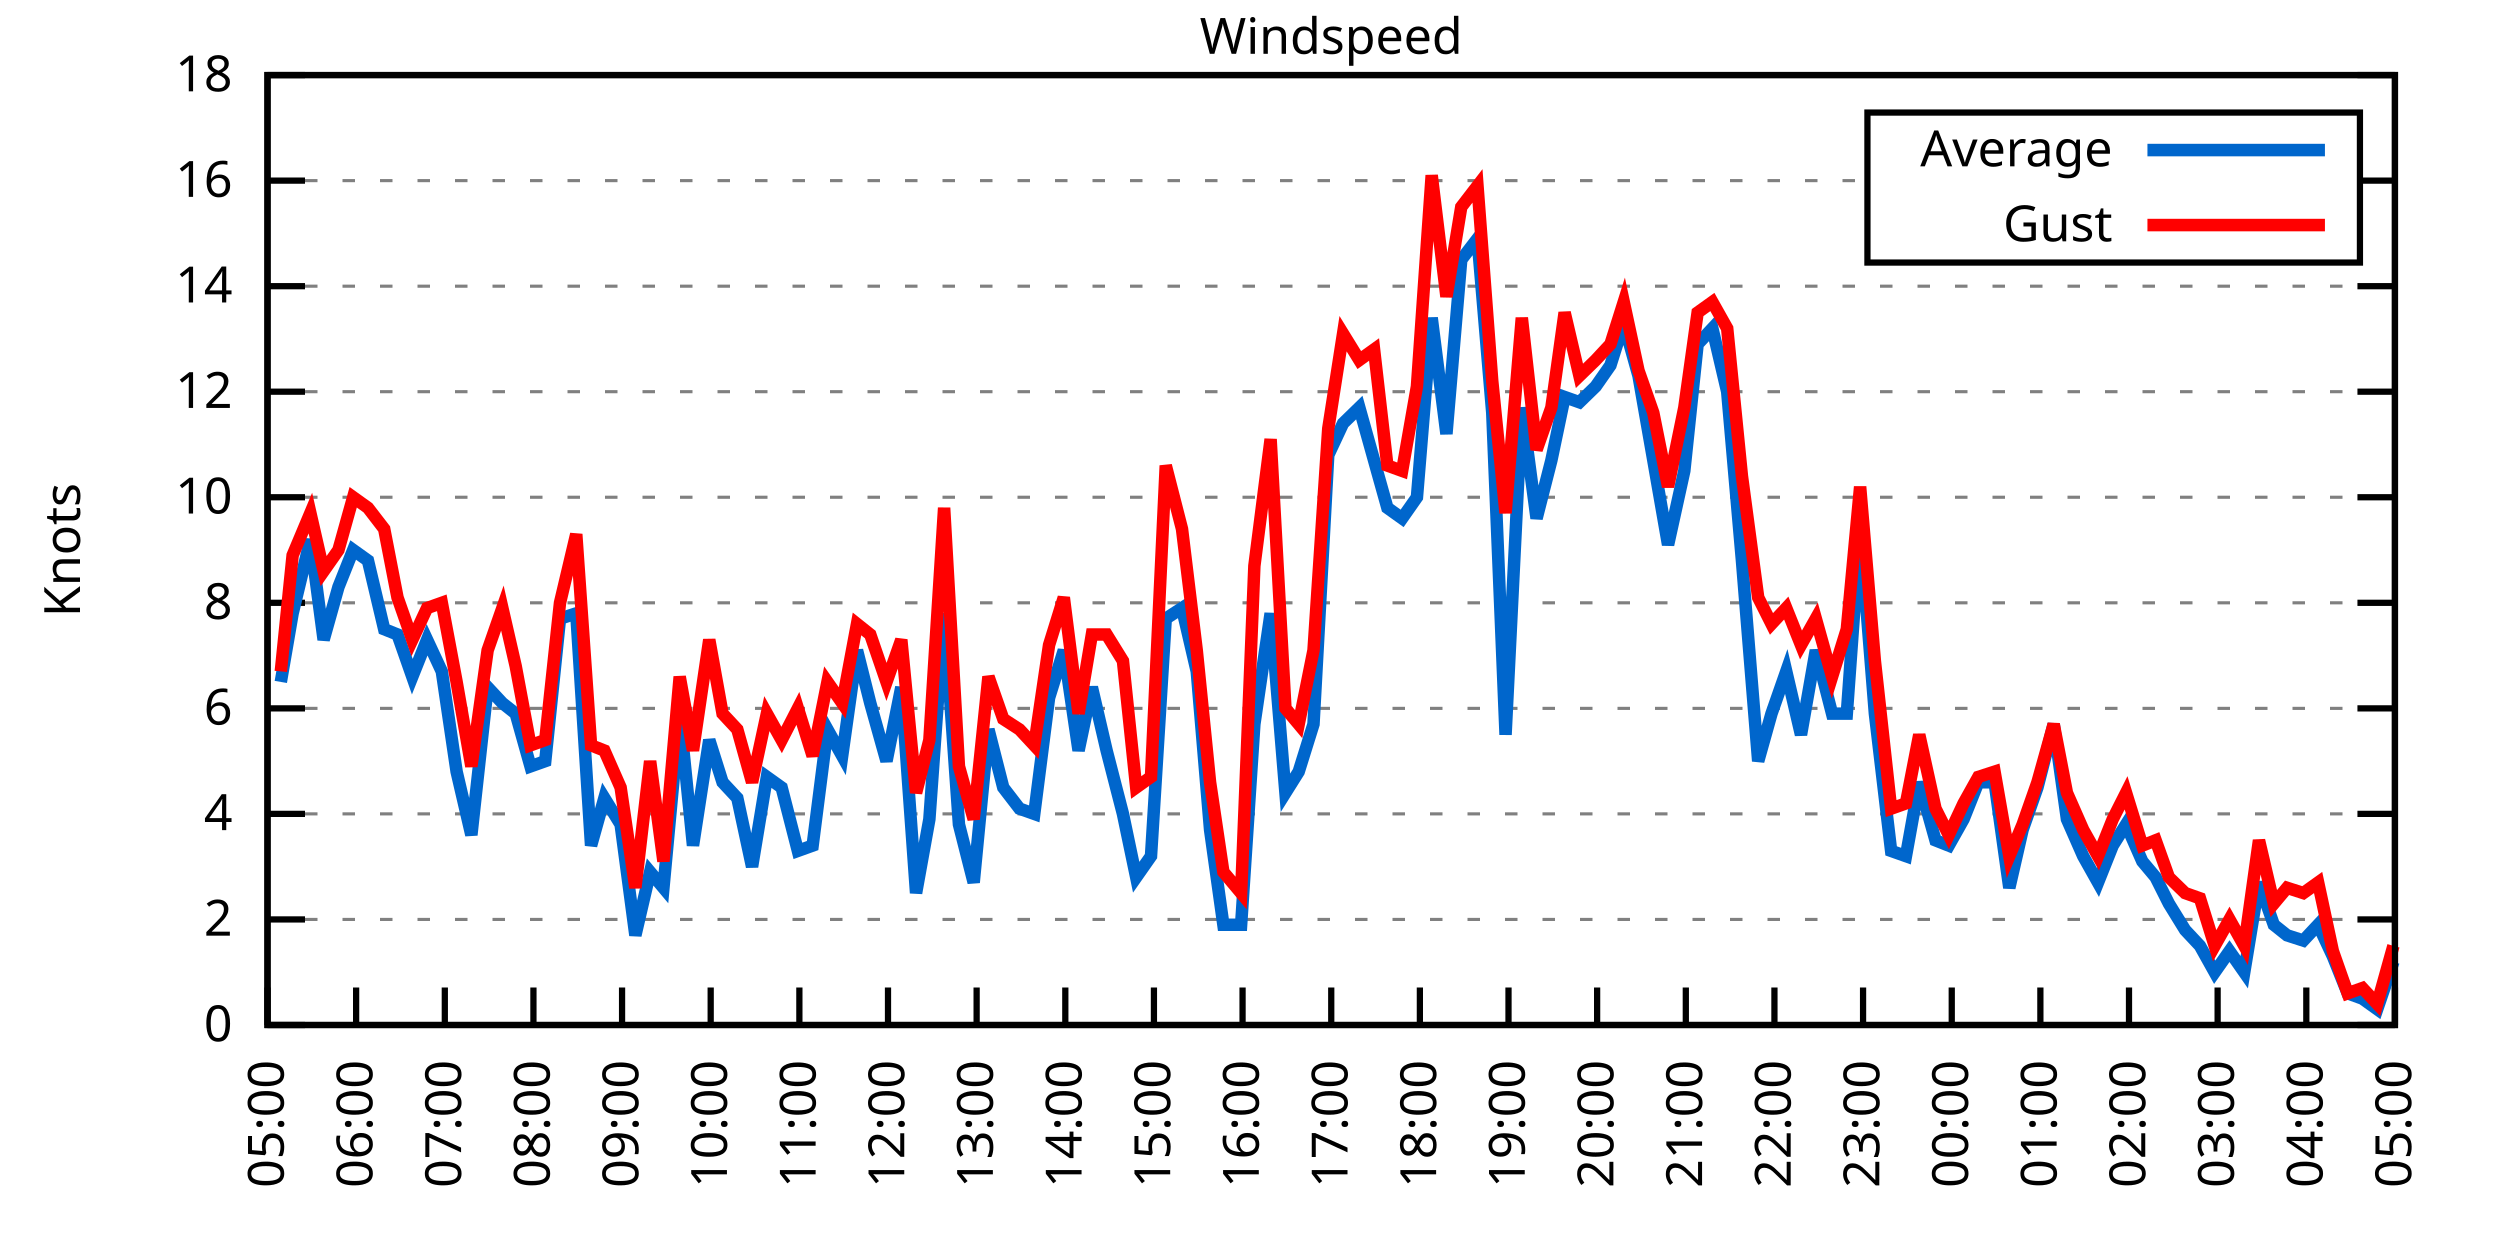
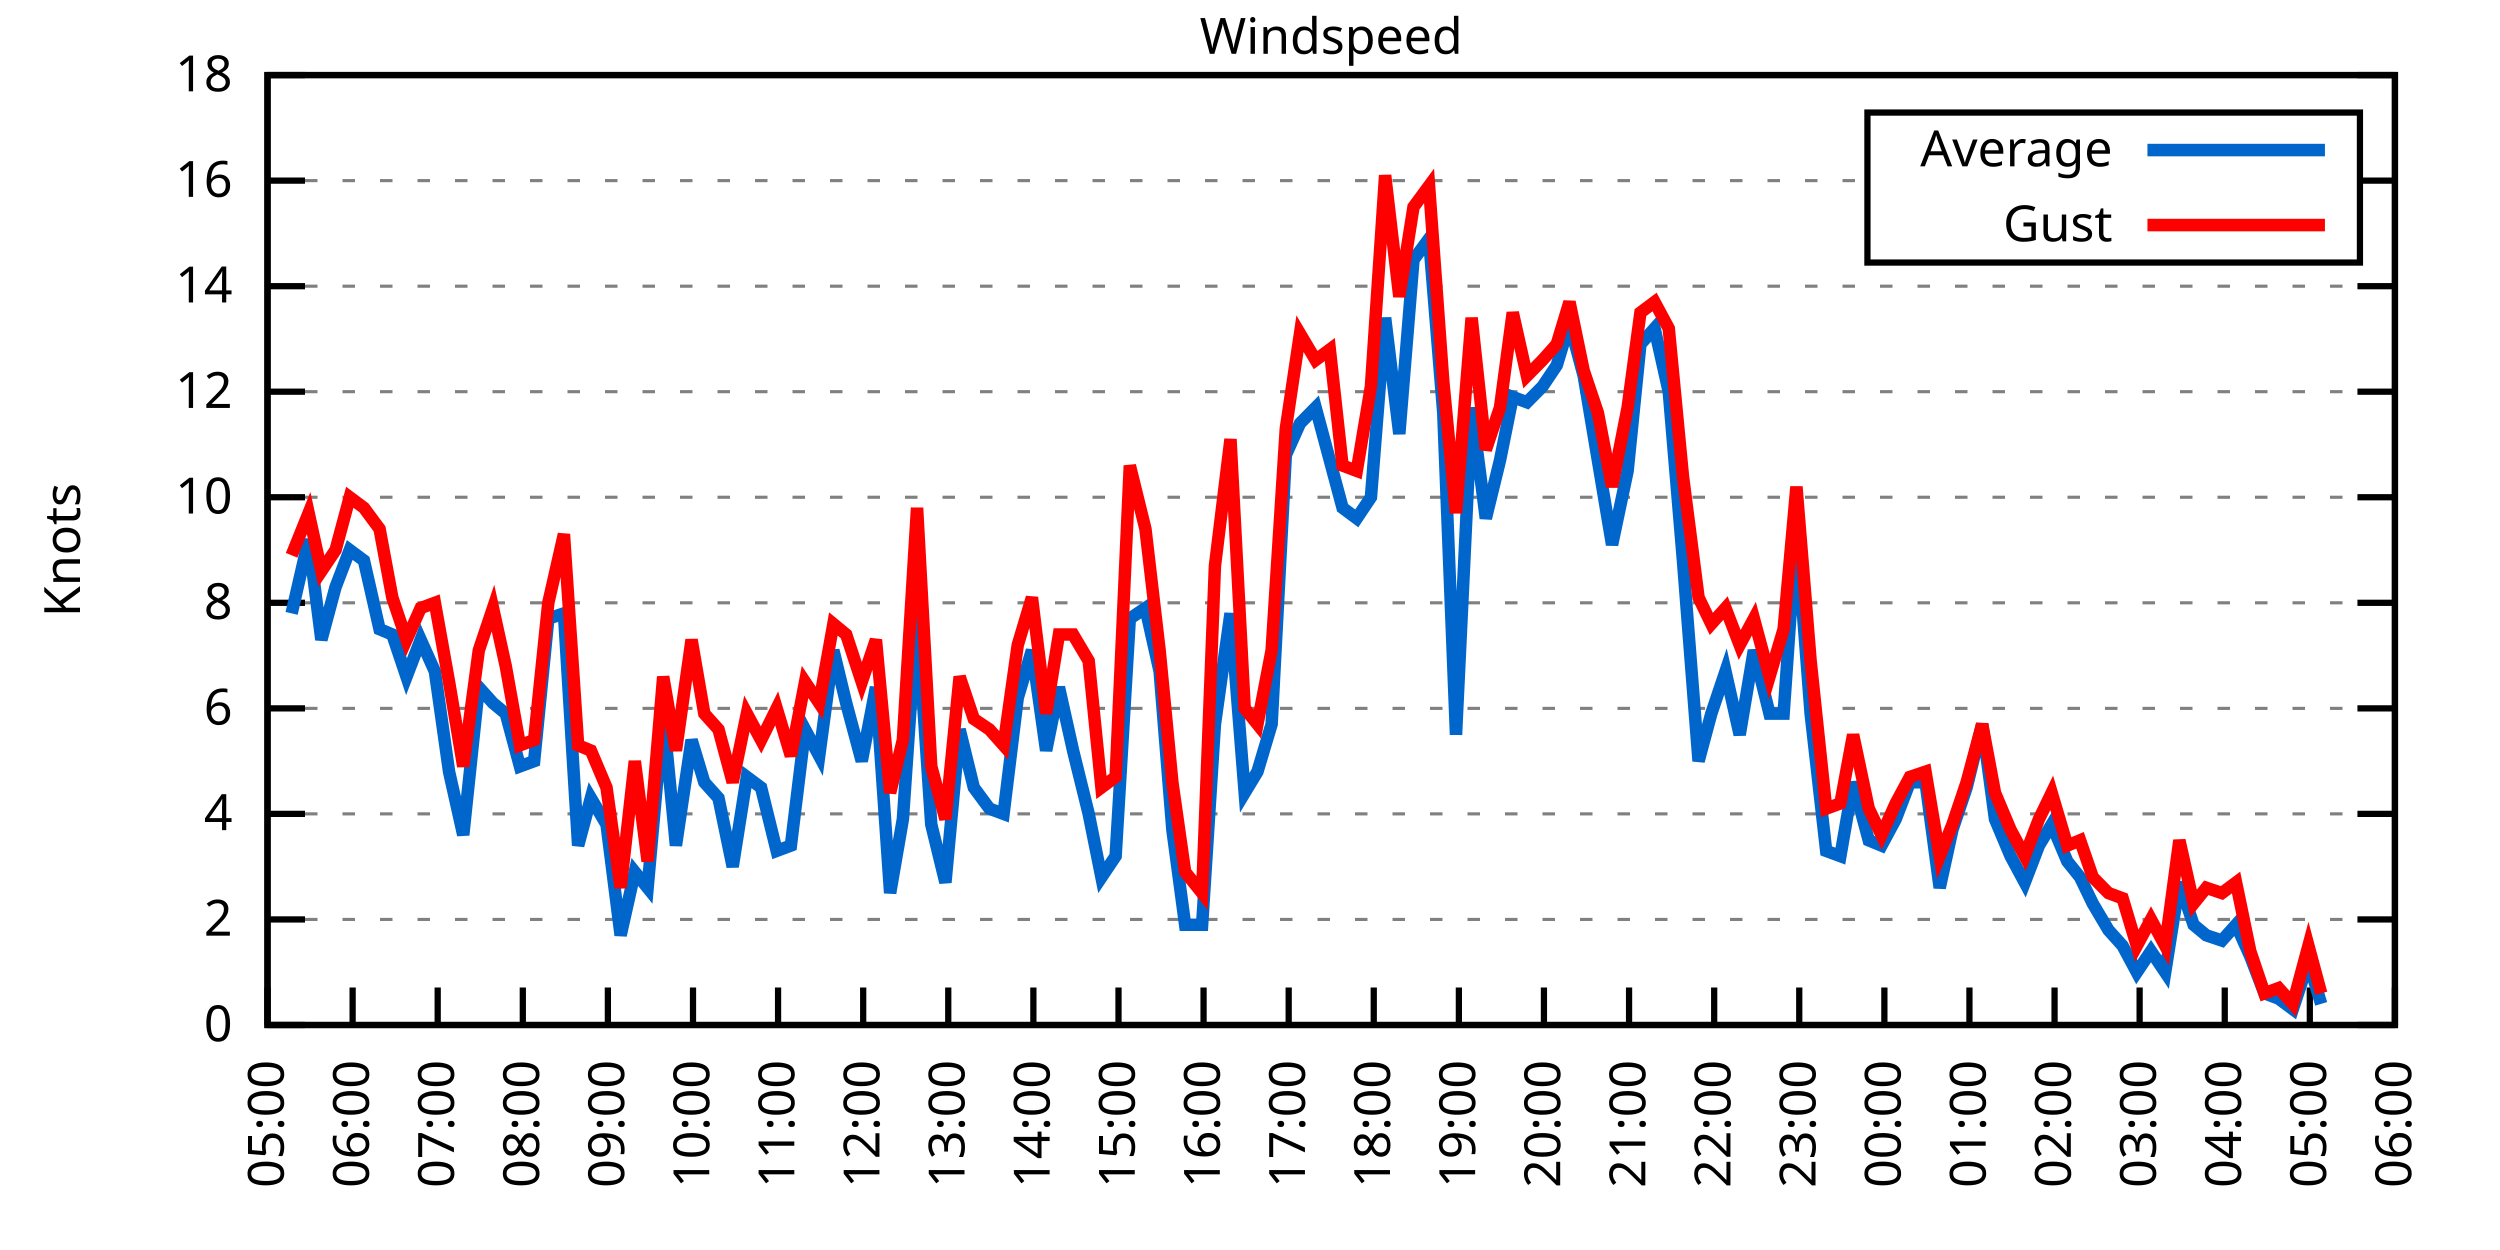
<svg xmlns="http://www.w3.org/2000/svg" xmlns:xlink="http://www.w3.org/1999/xlink" width="400" height="200" viewBox="0 0 400 200">
  <g id="gnuplot_canvas">
    <rect x="0" y="0" width="400" height="200" fill="none" />
    <defs>
      <circle id="gpDot" r="0.5" stroke-width="0.5" stroke="currentColor" />
      <path id="gpPt0" stroke-width="0.333" stroke="currentColor" d="M-1,0 h2 M0,-1 v2" />
      <path id="gpPt1" stroke-width="0.333" stroke="currentColor" d="M-1,-1 L1,1 M1,-1 L-1,1" />
      <path id="gpPt2" stroke-width="0.333" stroke="currentColor" d="M-1,0 L1,0 M0,-1 L0,1 M-1,-1 L1,1 M-1,1 L1,-1" />
      <rect id="gpPt3" stroke-width="0.333" stroke="currentColor" x="-1" y="-1" width="2" height="2" />
      <rect id="gpPt4" stroke-width="0.333" stroke="currentColor" fill="currentColor" x="-1" y="-1" width="2" height="2" />
      <circle id="gpPt5" stroke-width="0.333" stroke="currentColor" cx="0" cy="0" r="1" />
      <use xlink:href="#gpPt5" id="gpPt6" fill="currentColor" stroke="none" />
      <path id="gpPt7" stroke-width="0.333" stroke="currentColor" d="M0,-1.33 L-1.33,0.67 L1.33,0.67 z" />
      <use xlink:href="#gpPt7" id="gpPt8" fill="currentColor" stroke="none" />
      <use xlink:href="#gpPt7" id="gpPt9" stroke="currentColor" transform="rotate(180)" />
      <use xlink:href="#gpPt9" id="gpPt10" fill="currentColor" stroke="none" />
      <use xlink:href="#gpPt3" id="gpPt11" stroke="currentColor" transform="rotate(45)" />
      <use xlink:href="#gpPt11" id="gpPt12" fill="currentColor" stroke="none" />
      <path id="gpPt13" stroke-width="0.333" stroke="currentColor" d="M0,1.330 L1.265,0.411 L0.782,-1.067 L-0.782,-1.076 L-1.265,0.411 z" />
      <use xlink:href="#gpPt13" id="gpPt14" fill="currentColor" stroke="none" />
      <filter id="textbox" filterUnits="objectBoundingBox" x="0" y="0" height="1" width="1">
        <feFlood flood-color="white" flood-opacity="1" result="bgnd" />
        <feComposite in="SourceGraphic" in2="bgnd" operator="atop" />
      </filter>
      <filter id="greybox" filterUnits="objectBoundingBox" x="0" y="0" height="1" width="1">
        <feFlood flood-color="lightgrey" flood-opacity="1" result="grey" />
        <feComposite in="SourceGraphic" in2="grey" operator="atop" />
      </filter>
    </defs>
    <g fill="none" color="white" stroke="currentColor" stroke-width="1.00" stroke-linecap="butt" stroke-linejoin="miter">
</g>
    <g fill="none" color="black" stroke="currentColor" stroke-width="1.00" stroke-linecap="butt" stroke-linejoin="miter">
      <g stroke="none" shape-rendering="crispEdges">
        <polygon fill="rgb(255, 255, 255)" points="42.80,164.00 383.18,164.00 383.18,12.02 42.80,12.02 " />
      </g>
    </g>
    <g fill="none" color="black" stroke="currentColor" stroke-width="1.00" stroke-linecap="butt" stroke-linejoin="miter">
</g>
    <g fill="none" color="black" stroke="black" stroke-width="0.50" stroke-linecap="butt" stroke-linejoin="miter">
</g>
    <g fill="none" color="gray" stroke="currentColor" stroke-width="0.50" stroke-linecap="butt" stroke-linejoin="miter">
      <path stroke="gray" stroke-dasharray="2,4" class="gridline" d="M42.80,164.00 L383.19,164.00  " />
    </g>
    <g fill="none" color="gray" stroke="gray" stroke-width="1.00" stroke-linecap="butt" stroke-linejoin="miter">
</g>
    <g fill="none" color="black" stroke="currentColor" stroke-width="1.00" stroke-linecap="butt" stroke-linejoin="miter">
      <path stroke="black" d="M42.80,164.00 L48.80,164.00 M383.19,164.00 L377.19,164.00  " />
      <g transform="translate(37.20,166.60)" stroke="none" fill="black" font-family="Sans" font-size="8.00" text-anchor="end">
        <text>
          <tspan font-family="Sans"> 0</tspan>
        </text>
      </g>
    </g>
    <g fill="none" color="black" stroke="currentColor" stroke-width="1.00" stroke-linecap="butt" stroke-linejoin="miter">
</g>
    <g fill="none" color="black" stroke="black" stroke-width="0.50" stroke-linecap="butt" stroke-linejoin="miter">
</g>
    <g fill="none" color="gray" stroke="currentColor" stroke-width="0.50" stroke-linecap="butt" stroke-linejoin="miter">
      <path stroke="gray" stroke-dasharray="2,4" class="gridline" d="M42.80,147.11 L383.19,147.11  " />
    </g>
    <g fill="none" color="gray" stroke="gray" stroke-width="1.00" stroke-linecap="butt" stroke-linejoin="miter">
</g>
    <g fill="none" color="black" stroke="currentColor" stroke-width="1.00" stroke-linecap="butt" stroke-linejoin="miter">
      <path stroke="black" d="M42.80,147.11 L48.80,147.11 M383.19,147.11 L377.19,147.11  " />
      <g transform="translate(37.20,149.71)" stroke="none" fill="black" font-family="Sans" font-size="8.00" text-anchor="end">
        <text>
          <tspan font-family="Sans"> 2</tspan>
        </text>
      </g>
    </g>
    <g fill="none" color="black" stroke="currentColor" stroke-width="1.00" stroke-linecap="butt" stroke-linejoin="miter">
</g>
    <g fill="none" color="black" stroke="black" stroke-width="0.50" stroke-linecap="butt" stroke-linejoin="miter">
</g>
    <g fill="none" color="gray" stroke="currentColor" stroke-width="0.50" stroke-linecap="butt" stroke-linejoin="miter">
      <path stroke="gray" stroke-dasharray="2,4" class="gridline" d="M42.80,130.22 L383.19,130.22  " />
    </g>
    <g fill="none" color="gray" stroke="gray" stroke-width="1.00" stroke-linecap="butt" stroke-linejoin="miter">
</g>
    <g fill="none" color="black" stroke="currentColor" stroke-width="1.00" stroke-linecap="butt" stroke-linejoin="miter">
      <path stroke="black" d="M42.80,130.22 L48.80,130.22 M383.19,130.22 L377.19,130.22  " />
      <g transform="translate(37.20,132.82)" stroke="none" fill="black" font-family="Sans" font-size="8.00" text-anchor="end">
        <text>
          <tspan font-family="Sans"> 4</tspan>
        </text>
      </g>
    </g>
    <g fill="none" color="black" stroke="currentColor" stroke-width="1.00" stroke-linecap="butt" stroke-linejoin="miter">
</g>
    <g fill="none" color="black" stroke="black" stroke-width="0.50" stroke-linecap="butt" stroke-linejoin="miter">
</g>
    <g fill="none" color="gray" stroke="currentColor" stroke-width="0.50" stroke-linecap="butt" stroke-linejoin="miter">
      <path stroke="gray" stroke-dasharray="2,4" class="gridline" d="M42.80,113.34 L383.19,113.34  " />
    </g>
    <g fill="none" color="gray" stroke="gray" stroke-width="1.00" stroke-linecap="butt" stroke-linejoin="miter">
</g>
    <g fill="none" color="black" stroke="currentColor" stroke-width="1.00" stroke-linecap="butt" stroke-linejoin="miter">
      <path stroke="black" d="M42.80,113.34 L48.80,113.34 M383.19,113.34 L377.19,113.34  " />
      <g transform="translate(37.20,115.94)" stroke="none" fill="black" font-family="Sans" font-size="8.00" text-anchor="end">
        <text>
          <tspan font-family="Sans"> 6</tspan>
        </text>
      </g>
    </g>
    <g fill="none" color="black" stroke="currentColor" stroke-width="1.00" stroke-linecap="butt" stroke-linejoin="miter">
</g>
    <g fill="none" color="black" stroke="black" stroke-width="0.50" stroke-linecap="butt" stroke-linejoin="miter">
</g>
    <g fill="none" color="gray" stroke="currentColor" stroke-width="0.50" stroke-linecap="butt" stroke-linejoin="miter">
      <path stroke="gray" stroke-dasharray="2,4" class="gridline" d="M42.80,96.45 L383.19,96.45  " />
    </g>
    <g fill="none" color="gray" stroke="gray" stroke-width="1.00" stroke-linecap="butt" stroke-linejoin="miter">
</g>
    <g fill="none" color="black" stroke="currentColor" stroke-width="1.00" stroke-linecap="butt" stroke-linejoin="miter">
      <path stroke="black" d="M42.80,96.45 L48.80,96.45 M383.19,96.45 L377.19,96.45  " />
      <g transform="translate(37.20,99.05)" stroke="none" fill="black" font-family="Sans" font-size="8.00" text-anchor="end">
        <text>
          <tspan font-family="Sans"> 8</tspan>
        </text>
      </g>
    </g>
    <g fill="none" color="black" stroke="currentColor" stroke-width="1.00" stroke-linecap="butt" stroke-linejoin="miter">
</g>
    <g fill="none" color="black" stroke="black" stroke-width="0.50" stroke-linecap="butt" stroke-linejoin="miter">
</g>
    <g fill="none" color="gray" stroke="currentColor" stroke-width="0.50" stroke-linecap="butt" stroke-linejoin="miter">
      <path stroke="gray" stroke-dasharray="2,4" class="gridline" d="M42.80,79.56 L383.19,79.56  " />
    </g>
    <g fill="none" color="gray" stroke="gray" stroke-width="1.00" stroke-linecap="butt" stroke-linejoin="miter">
</g>
    <g fill="none" color="black" stroke="currentColor" stroke-width="1.00" stroke-linecap="butt" stroke-linejoin="miter">
      <path stroke="black" d="M42.80,79.56 L48.80,79.56 M383.19,79.56 L377.19,79.56  " />
      <g transform="translate(37.20,82.16)" stroke="none" fill="black" font-family="Sans" font-size="8.00" text-anchor="end">
        <text>
          <tspan font-family="Sans"> 10</tspan>
        </text>
      </g>
    </g>
    <g fill="none" color="black" stroke="currentColor" stroke-width="1.00" stroke-linecap="butt" stroke-linejoin="miter">
</g>
    <g fill="none" color="black" stroke="black" stroke-width="0.50" stroke-linecap="butt" stroke-linejoin="miter">
</g>
    <g fill="none" color="gray" stroke="currentColor" stroke-width="0.50" stroke-linecap="butt" stroke-linejoin="miter">
      <path stroke="gray" stroke-dasharray="2,4" class="gridline" d="M42.80,62.67 L383.19,62.67  " />
    </g>
    <g fill="none" color="gray" stroke="gray" stroke-width="1.00" stroke-linecap="butt" stroke-linejoin="miter">
</g>
    <g fill="none" color="black" stroke="currentColor" stroke-width="1.00" stroke-linecap="butt" stroke-linejoin="miter">
      <path stroke="black" d="M42.80,62.67 L48.80,62.67 M383.19,62.67 L377.19,62.67  " />
      <g transform="translate(37.20,65.27)" stroke="none" fill="black" font-family="Sans" font-size="8.00" text-anchor="end">
        <text>
          <tspan font-family="Sans"> 12</tspan>
        </text>
      </g>
    </g>
    <g fill="none" color="black" stroke="currentColor" stroke-width="1.00" stroke-linecap="butt" stroke-linejoin="miter">
</g>
    <g fill="none" color="black" stroke="black" stroke-width="0.50" stroke-linecap="butt" stroke-linejoin="miter">
</g>
    <g fill="none" color="gray" stroke="currentColor" stroke-width="0.50" stroke-linecap="butt" stroke-linejoin="miter">
      <path stroke="gray" stroke-dasharray="2,4" class="gridline" d="M42.80,45.79 L383.19,45.79  " />
    </g>
    <g fill="none" color="gray" stroke="gray" stroke-width="1.00" stroke-linecap="butt" stroke-linejoin="miter">
</g>
    <g fill="none" color="black" stroke="currentColor" stroke-width="1.00" stroke-linecap="butt" stroke-linejoin="miter">
      <path stroke="black" d="M42.80,45.79 L48.80,45.79 M383.19,45.79 L377.19,45.79  " />
      <g transform="translate(37.20,48.39)" stroke="none" fill="black" font-family="Sans" font-size="8.00" text-anchor="end">
        <text>
          <tspan font-family="Sans"> 14</tspan>
        </text>
      </g>
    </g>
    <g fill="none" color="black" stroke="currentColor" stroke-width="1.00" stroke-linecap="butt" stroke-linejoin="miter">
</g>
    <g fill="none" color="black" stroke="black" stroke-width="0.50" stroke-linecap="butt" stroke-linejoin="miter">
</g>
    <g fill="none" color="gray" stroke="currentColor" stroke-width="0.50" stroke-linecap="butt" stroke-linejoin="miter">
      <path stroke="gray" stroke-dasharray="2,4" class="gridline" d="M42.80,28.90 L298.79,28.90 M377.59,28.90 L383.19,28.90  " />
    </g>
    <g fill="none" color="gray" stroke="gray" stroke-width="1.00" stroke-linecap="butt" stroke-linejoin="miter">
</g>
    <g fill="none" color="black" stroke="currentColor" stroke-width="1.00" stroke-linecap="butt" stroke-linejoin="miter">
      <path stroke="black" d="M42.80,28.90 L48.80,28.90 M383.19,28.90 L377.19,28.90  " />
      <g transform="translate(37.20,31.50)" stroke="none" fill="black" font-family="Sans" font-size="8.00" text-anchor="end">
        <text>
          <tspan font-family="Sans"> 16</tspan>
        </text>
      </g>
    </g>
    <g fill="none" color="black" stroke="currentColor" stroke-width="1.00" stroke-linecap="butt" stroke-linejoin="miter">
</g>
    <g fill="none" color="black" stroke="black" stroke-width="0.50" stroke-linecap="butt" stroke-linejoin="miter">
</g>
    <g fill="none" color="gray" stroke="currentColor" stroke-width="0.50" stroke-linecap="butt" stroke-linejoin="miter">
      <path stroke="gray" stroke-dasharray="2,4" class="gridline" d="M42.80,12.01 L383.19,12.01  " />
    </g>
    <g fill="none" color="gray" stroke="gray" stroke-width="1.00" stroke-linecap="butt" stroke-linejoin="miter">
</g>
    <g fill="none" color="black" stroke="currentColor" stroke-width="1.00" stroke-linecap="butt" stroke-linejoin="miter">
      <path stroke="black" d="M42.80,12.01 L48.80,12.01 M383.19,12.01 L377.19,12.01  " />
      <g transform="translate(37.20,14.61)" stroke="none" fill="black" font-family="Sans" font-size="8.00" text-anchor="end">
        <text>
          <tspan font-family="Sans"> 18</tspan>
        </text>
      </g>
    </g>
    <g fill="none" color="black" stroke="currentColor" stroke-width="1.00" stroke-linecap="butt" stroke-linejoin="miter">
      <path stroke="black" d="M42.80,164.00 L42.80,158.00  " />
      <g transform="translate(45.40,169.60) rotate(270.00)" stroke="none" fill="black" font-family="Sans" font-size="8.00" text-anchor="end">
        <text>
          <tspan font-family="Sans">05:00</tspan>
        </text>
      </g>
    </g>
    <g fill="none" color="black" stroke="currentColor" stroke-width="1.00" stroke-linecap="butt" stroke-linejoin="miter">
-       <path stroke="black" d="M56.98,164.00 L56.98,158.00  " />
-       <g transform="translate(59.58,169.60) rotate(270.00)" stroke="none" fill="black" font-family="Sans" font-size="8.00" text-anchor="end">
+       <path stroke="black" d="M56.42,164.00 L56.42,158.00  " />
+       <g transform="translate(59.02,169.60) rotate(270.00)" stroke="none" fill="black" font-family="Sans" font-size="8.00" text-anchor="end">
        <text>
          <tspan font-family="Sans">06:00</tspan>
        </text>
      </g>
    </g>
    <g fill="none" color="black" stroke="currentColor" stroke-width="1.00" stroke-linecap="butt" stroke-linejoin="miter">
-       <path stroke="black" d="M71.17,164.00 L71.17,158.00  " />
-       <g transform="translate(73.77,169.60) rotate(270.00)" stroke="none" fill="black" font-family="Sans" font-size="8.00" text-anchor="end">
+       <path stroke="black" d="M70.03,164.00 L70.03,158.00  " />
+       <g transform="translate(72.63,169.60) rotate(270.00)" stroke="none" fill="black" font-family="Sans" font-size="8.00" text-anchor="end">
        <text>
          <tspan font-family="Sans">07:00</tspan>
        </text>
      </g>
    </g>
    <g fill="none" color="black" stroke="currentColor" stroke-width="1.00" stroke-linecap="butt" stroke-linejoin="miter">
-       <path stroke="black" d="M85.35,164.00 L85.35,158.00  " />
-       <g transform="translate(87.95,169.60) rotate(270.00)" stroke="none" fill="black" font-family="Sans" font-size="8.00" text-anchor="end">
+       <path stroke="black" d="M83.65,164.00 L83.65,158.00  " />
+       <g transform="translate(86.25,169.60) rotate(270.00)" stroke="none" fill="black" font-family="Sans" font-size="8.00" text-anchor="end">
        <text>
          <tspan font-family="Sans">08:00</tspan>
        </text>
      </g>
    </g>
    <g fill="none" color="black" stroke="currentColor" stroke-width="1.00" stroke-linecap="butt" stroke-linejoin="miter">
-       <path stroke="black" d="M99.53,164.00 L99.53,158.00  " />
-       <g transform="translate(102.13,169.60) rotate(270.00)" stroke="none" fill="black" font-family="Sans" font-size="8.00" text-anchor="end">
+       <path stroke="black" d="M97.26,164.00 L97.26,158.00  " />
+       <g transform="translate(99.86,169.60) rotate(270.00)" stroke="none" fill="black" font-family="Sans" font-size="8.00" text-anchor="end">
        <text>
          <tspan font-family="Sans">09:00</tspan>
        </text>
      </g>
    </g>
    <g fill="none" color="black" stroke="currentColor" stroke-width="1.00" stroke-linecap="butt" stroke-linejoin="miter">
-       <path stroke="black" d="M113.71,164.00 L113.71,158.00  " />
-       <g transform="translate(116.31,169.60) rotate(270.00)" stroke="none" fill="black" font-family="Sans" font-size="8.00" text-anchor="end">
+       <path stroke="black" d="M110.88,164.00 L110.88,158.00  " />
+       <g transform="translate(113.48,169.60) rotate(270.00)" stroke="none" fill="black" font-family="Sans" font-size="8.00" text-anchor="end">
        <text>
          <tspan font-family="Sans">10:00</tspan>
        </text>
      </g>
    </g>
    <g fill="none" color="black" stroke="currentColor" stroke-width="1.00" stroke-linecap="butt" stroke-linejoin="miter">
-       <path stroke="black" d="M127.90,164.00 L127.90,158.00  " />
-       <g transform="translate(130.50,169.60) rotate(270.00)" stroke="none" fill="black" font-family="Sans" font-size="8.00" text-anchor="end">
+       <path stroke="black" d="M124.49,164.00 L124.49,158.00  " />
+       <g transform="translate(127.09,169.60) rotate(270.00)" stroke="none" fill="black" font-family="Sans" font-size="8.00" text-anchor="end">
        <text>
          <tspan font-family="Sans">11:00</tspan>
        </text>
      </g>
    </g>
    <g fill="none" color="black" stroke="currentColor" stroke-width="1.00" stroke-linecap="butt" stroke-linejoin="miter">
-       <path stroke="black" d="M142.08,164.00 L142.08,158.00  " />
-       <g transform="translate(144.68,169.60) rotate(270.00)" stroke="none" fill="black" font-family="Sans" font-size="8.00" text-anchor="end">
+       <path stroke="black" d="M138.11,164.00 L138.11,158.00  " />
+       <g transform="translate(140.71,169.60) rotate(270.00)" stroke="none" fill="black" font-family="Sans" font-size="8.00" text-anchor="end">
        <text>
          <tspan font-family="Sans">12:00</tspan>
        </text>
      </g>
    </g>
    <g fill="none" color="black" stroke="currentColor" stroke-width="1.00" stroke-linecap="butt" stroke-linejoin="miter">
-       <path stroke="black" d="M156.26,164.00 L156.26,158.00  " />
-       <g transform="translate(158.86,169.60) rotate(270.00)" stroke="none" fill="black" font-family="Sans" font-size="8.00" text-anchor="end">
+       <path stroke="black" d="M151.72,164.00 L151.72,158.00  " />
+       <g transform="translate(154.32,169.60) rotate(270.00)" stroke="none" fill="black" font-family="Sans" font-size="8.00" text-anchor="end">
        <text>
          <tspan font-family="Sans">13:00</tspan>
        </text>
      </g>
    </g>
    <g fill="none" color="black" stroke="currentColor" stroke-width="1.00" stroke-linecap="butt" stroke-linejoin="miter">
-       <path stroke="black" d="M170.45,164.00 L170.45,158.00  " />
-       <g transform="translate(173.05,169.60) rotate(270.00)" stroke="none" fill="black" font-family="Sans" font-size="8.00" text-anchor="end">
+       <path stroke="black" d="M165.34,164.00 L165.34,158.00  " />
+       <g transform="translate(167.94,169.60) rotate(270.00)" stroke="none" fill="black" font-family="Sans" font-size="8.00" text-anchor="end">
        <text>
          <tspan font-family="Sans">14:00</tspan>
        </text>
      </g>
    </g>
    <g fill="none" color="black" stroke="currentColor" stroke-width="1.00" stroke-linecap="butt" stroke-linejoin="miter">
-       <path stroke="black" d="M184.63,164.00 L184.63,158.00  " />
-       <g transform="translate(187.23,169.60) rotate(270.00)" stroke="none" fill="black" font-family="Sans" font-size="8.00" text-anchor="end">
+       <path stroke="black" d="M178.96,164.00 L178.96,158.00  " />
+       <g transform="translate(181.56,169.60) rotate(270.00)" stroke="none" fill="black" font-family="Sans" font-size="8.00" text-anchor="end">
        <text>
          <tspan font-family="Sans">15:00</tspan>
        </text>
      </g>
    </g>
    <g fill="none" color="black" stroke="currentColor" stroke-width="1.00" stroke-linecap="butt" stroke-linejoin="miter">
-       <path stroke="black" d="M198.81,164.00 L198.81,158.00  " />
-       <g transform="translate(201.41,169.60) rotate(270.00)" stroke="none" fill="black" font-family="Sans" font-size="8.00" text-anchor="end">
+       <path stroke="black" d="M192.57,164.00 L192.57,158.00  " />
+       <g transform="translate(195.17,169.60) rotate(270.00)" stroke="none" fill="black" font-family="Sans" font-size="8.00" text-anchor="end">
        <text>
          <tspan font-family="Sans">16:00</tspan>
        </text>
      </g>
    </g>
    <g fill="none" color="black" stroke="currentColor" stroke-width="1.00" stroke-linecap="butt" stroke-linejoin="miter">
-       <path stroke="black" d="M213.00,164.00 L213.00,158.00  " />
-       <g transform="translate(215.60,169.60) rotate(270.00)" stroke="none" fill="black" font-family="Sans" font-size="8.00" text-anchor="end">
+       <path stroke="black" d="M206.19,164.00 L206.19,158.00  " />
+       <g transform="translate(208.79,169.60) rotate(270.00)" stroke="none" fill="black" font-family="Sans" font-size="8.00" text-anchor="end">
        <text>
          <tspan font-family="Sans">17:00</tspan>
        </text>
      </g>
    </g>
    <g fill="none" color="black" stroke="currentColor" stroke-width="1.00" stroke-linecap="butt" stroke-linejoin="miter">
-       <path stroke="black" d="M227.18,164.00 L227.18,158.00  " />
-       <g transform="translate(229.78,169.60) rotate(270.00)" stroke="none" fill="black" font-family="Sans" font-size="8.00" text-anchor="end">
+       <path stroke="black" d="M219.80,164.00 L219.80,158.00  " />
+       <g transform="translate(222.40,169.60) rotate(270.00)" stroke="none" fill="black" font-family="Sans" font-size="8.00" text-anchor="end">
        <text>
          <tspan font-family="Sans">18:00</tspan>
        </text>
      </g>
    </g>
    <g fill="none" color="black" stroke="currentColor" stroke-width="1.00" stroke-linecap="butt" stroke-linejoin="miter">
-       <path stroke="black" d="M241.36,164.00 L241.36,158.00  " />
-       <g transform="translate(243.96,169.60) rotate(270.00)" stroke="none" fill="black" font-family="Sans" font-size="8.00" text-anchor="end">
+       <path stroke="black" d="M233.42,164.00 L233.42,158.00  " />
+       <g transform="translate(236.02,169.60) rotate(270.00)" stroke="none" fill="black" font-family="Sans" font-size="8.00" text-anchor="end">
        <text>
          <tspan font-family="Sans">19:00</tspan>
        </text>
      </g>
    </g>
    <g fill="none" color="black" stroke="currentColor" stroke-width="1.00" stroke-linecap="butt" stroke-linejoin="miter">
-       <path stroke="black" d="M255.54,164.00 L255.54,158.00  " />
-       <g transform="translate(258.14,169.60) rotate(270.00)" stroke="none" fill="black" font-family="Sans" font-size="8.00" text-anchor="end">
+       <path stroke="black" d="M247.03,164.00 L247.03,158.00  " />
+       <g transform="translate(249.63,169.60) rotate(270.00)" stroke="none" fill="black" font-family="Sans" font-size="8.00" text-anchor="end">
        <text>
          <tspan font-family="Sans">20:00</tspan>
        </text>
      </g>
    </g>
    <g fill="none" color="black" stroke="currentColor" stroke-width="1.00" stroke-linecap="butt" stroke-linejoin="miter">
-       <path stroke="black" d="M269.73,164.00 L269.73,158.00  " />
-       <g transform="translate(272.33,169.60) rotate(270.00)" stroke="none" fill="black" font-family="Sans" font-size="8.00" text-anchor="end">
+       <path stroke="black" d="M260.65,164.00 L260.65,158.00  " />
+       <g transform="translate(263.25,169.60) rotate(270.00)" stroke="none" fill="black" font-family="Sans" font-size="8.00" text-anchor="end">
        <text>
          <tspan font-family="Sans">21:00</tspan>
        </text>
      </g>
    </g>
    <g fill="none" color="black" stroke="currentColor" stroke-width="1.00" stroke-linecap="butt" stroke-linejoin="miter">
-       <path stroke="black" d="M283.91,164.00 L283.91,158.00  " />
-       <g transform="translate(286.51,169.60) rotate(270.00)" stroke="none" fill="black" font-family="Sans" font-size="8.00" text-anchor="end">
+       <path stroke="black" d="M274.27,164.00 L274.27,158.00  " />
+       <g transform="translate(276.87,169.60) rotate(270.00)" stroke="none" fill="black" font-family="Sans" font-size="8.00" text-anchor="end">
        <text>
          <tspan font-family="Sans">22:00</tspan>
        </text>
      </g>
    </g>
    <g fill="none" color="black" stroke="currentColor" stroke-width="1.00" stroke-linecap="butt" stroke-linejoin="miter">
-       <path stroke="black" d="M298.09,164.00 L298.09,158.00  " />
-       <g transform="translate(300.69,169.60) rotate(270.00)" stroke="none" fill="black" font-family="Sans" font-size="8.00" text-anchor="end">
+       <path stroke="black" d="M287.88,164.00 L287.88,158.00  " />
+       <g transform="translate(290.48,169.60) rotate(270.00)" stroke="none" fill="black" font-family="Sans" font-size="8.00" text-anchor="end">
        <text>
          <tspan font-family="Sans">23:00</tspan>
        </text>
      </g>
    </g>
    <g fill="none" color="black" stroke="currentColor" stroke-width="1.00" stroke-linecap="butt" stroke-linejoin="miter">
-       <path stroke="black" d="M312.28,164.00 L312.28,158.00  " />
-       <g transform="translate(314.88,169.60) rotate(270.00)" stroke="none" fill="black" font-family="Sans" font-size="8.00" text-anchor="end">
+       <path stroke="black" d="M301.50,164.00 L301.50,158.00  " />
+       <g transform="translate(304.10,169.60) rotate(270.00)" stroke="none" fill="black" font-family="Sans" font-size="8.00" text-anchor="end">
        <text>
          <tspan font-family="Sans">00:00</tspan>
        </text>
      </g>
    </g>
    <g fill="none" color="black" stroke="currentColor" stroke-width="1.00" stroke-linecap="butt" stroke-linejoin="miter">
-       <path stroke="black" d="M326.46,164.00 L326.46,158.00  " />
-       <g transform="translate(329.06,169.60) rotate(270.00)" stroke="none" fill="black" font-family="Sans" font-size="8.00" text-anchor="end">
+       <path stroke="black" d="M315.11,164.00 L315.11,158.00  " />
+       <g transform="translate(317.71,169.60) rotate(270.00)" stroke="none" fill="black" font-family="Sans" font-size="8.00" text-anchor="end">
        <text>
          <tspan font-family="Sans">01:00</tspan>
        </text>
      </g>
    </g>
    <g fill="none" color="black" stroke="currentColor" stroke-width="1.00" stroke-linecap="butt" stroke-linejoin="miter">
-       <path stroke="black" d="M340.64,164.00 L340.64,158.00  " />
-       <g transform="translate(343.24,169.60) rotate(270.00)" stroke="none" fill="black" font-family="Sans" font-size="8.00" text-anchor="end">
+       <path stroke="black" d="M328.73,164.00 L328.73,158.00  " />
+       <g transform="translate(331.33,169.60) rotate(270.00)" stroke="none" fill="black" font-family="Sans" font-size="8.00" text-anchor="end">
        <text>
          <tspan font-family="Sans">02:00</tspan>
        </text>
      </g>
    </g>
    <g fill="none" color="black" stroke="currentColor" stroke-width="1.00" stroke-linecap="butt" stroke-linejoin="miter">
-       <path stroke="black" d="M354.82,164.00 L354.82,158.00  " />
-       <g transform="translate(357.42,169.60) rotate(270.00)" stroke="none" fill="black" font-family="Sans" font-size="8.00" text-anchor="end">
+       <path stroke="black" d="M342.34,164.00 L342.34,158.00  " />
+       <g transform="translate(344.94,169.60) rotate(270.00)" stroke="none" fill="black" font-family="Sans" font-size="8.00" text-anchor="end">
        <text>
          <tspan font-family="Sans">03:00</tspan>
        </text>
      </g>
    </g>
    <g fill="none" color="black" stroke="currentColor" stroke-width="1.00" stroke-linecap="butt" stroke-linejoin="miter">
-       <path stroke="black" d="M369.01,164.00 L369.01,158.00  " />
-       <g transform="translate(371.61,169.60) rotate(270.00)" stroke="none" fill="black" font-family="Sans" font-size="8.00" text-anchor="end">
+       <path stroke="black" d="M355.96,164.00 L355.96,158.00  " />
+       <g transform="translate(358.56,169.60) rotate(270.00)" stroke="none" fill="black" font-family="Sans" font-size="8.00" text-anchor="end">
        <text>
          <tspan font-family="Sans">04:00</tspan>
+         </text>
+       </g>
+     </g>
+     <g fill="none" color="black" stroke="currentColor" stroke-width="1.00" stroke-linecap="butt" stroke-linejoin="miter">
+       <path stroke="black" d="M369.57,164.00 L369.57,158.00  " />
+       <g transform="translate(372.17,169.60) rotate(270.00)" stroke="none" fill="black" font-family="Sans" font-size="8.00" text-anchor="end">
+         <text>
+           <tspan font-family="Sans">05:00</tspan>
        </text>
      </g>
    </g>
    <g fill="none" color="black" stroke="currentColor" stroke-width="1.00" stroke-linecap="butt" stroke-linejoin="miter">
      <path stroke="black" d="M383.19,164.00 L383.19,158.00  " />
      <g transform="translate(385.79,169.60) rotate(270.00)" stroke="none" fill="black" font-family="Sans" font-size="8.00" text-anchor="end">
        <text>
-           <tspan font-family="Sans">05:00</tspan>
+           <tspan font-family="Sans">06:00</tspan>
        </text>
      </g>
    </g>
    <g fill="none" color="black" stroke="currentColor" stroke-width="1.00" stroke-linecap="butt" stroke-linejoin="miter">
</g>
    <g fill="none" color="black" stroke="currentColor" stroke-width="1.00" stroke-linecap="butt" stroke-linejoin="miter">
      <path stroke="black" d="M42.80,12.01 L42.80,164.00 L383.19,164.00 L383.19,12.01 L42.80,12.01 Z  " />
    </g>
    <g fill="none" color="black" stroke="currentColor" stroke-width="1.00" stroke-linecap="butt" stroke-linejoin="miter">
</g>
    <g fill="none" color="black" stroke="currentColor" stroke-width="1.00" stroke-linecap="butt" stroke-linejoin="miter">
      <path stroke="black" d="M298.79,42.01 L298.79,18.01 L377.59,18.01 L377.59,42.01 L298.79,42.01 Z  " />
    </g>
    <g id="Windspeed_plot_1">
      <g fill="none" color="white" stroke="black" stroke-width="2.00" stroke-linecap="butt" stroke-linejoin="miter">
</g>
      <g fill="none" color="black" stroke="currentColor" stroke-width="2.00" stroke-linecap="butt" stroke-linejoin="miter">
        <g transform="translate(337.99,26.61)" stroke="none" fill="black" font-family="Sans" font-size="8.00" text-anchor="end">
          <text>
            <tspan font-family="Sans">Average</tspan>
          </text>
        </g>
      </g>
      <g fill="none" color="black" stroke="currentColor" stroke-width="2.00" stroke-linecap="butt" stroke-linejoin="miter">
-         <path stroke="rgb(  0, 102, 204)" d="M343.59,24.01 L371.99,24.01 M44.93,109.11 L46.82,98.14 L49.66,86.32 L51.78,102.36 L54.15,93.92 L56.51,88.00   L58.87,89.69 L61.47,100.67 L63.60,101.52 L65.97,108.27 L68.33,102.36 L70.69,107.43 L73.06,123.47 L75.42,133.60   L78.02,109.96 L80.38,112.49 L82.51,114.18 L84.88,122.62 L87.24,121.78 L89.60,98.98 L92.20,98.14 L94.57,135.29   L96.70,127.69 L99.30,131.91 L101.66,149.65 L104.02,139.51 L106.15,142.05 L108.75,114.18 L110.88,135.29 L113.48,118.40   L115.61,125.16 L117.97,127.69 L120.33,138.67 L122.70,124.31 L125.06,126.00 L127.66,136.14 L130.02,135.29 L132.39,116.71   L134.75,120.94 L137.12,104.05 L139.24,112.49 L141.84,121.78 L144.21,109.96 L146.57,142.89 L148.70,131.07 L151.06,98.14   L153.43,131.91 L155.79,141.20 L158.15,116.71 L160.52,126.00 L163.12,129.38 L165.48,130.22 L167.85,111.65 L170.21,104.05   L172.57,120.09 L174.70,109.96 L177.06,120.09 L179.67,130.22 L181.79,140.36 L184.16,136.98 L186.52,98.98 L189.12,97.29   L191.48,107.43 L193.61,132.76 L195.74,147.96 L198.58,147.96 L200.70,115.87 L203.30,98.14 L205.67,126.85 L207.79,123.47   L210.16,115.87 L212.52,72.81 L214.89,67.74 L217.49,65.21 L219.85,73.65 L221.98,81.25 L224.34,82.94 L226.71,79.56   L229.07,50.85 L231.43,69.43 L233.80,41.56 L236.40,38.19 L238.76,66.05 L240.89,117.56 L243.49,65.21 L245.85,82.94   L248.22,73.65 L250.34,63.52 L252.71,64.36 L255.31,61.83 L257.67,58.45 L259.80,51.70 L262.16,60.14 L264.53,73.65   L266.89,87.16 L269.49,75.34 L271.62,55.07 L273.98,52.54 L276.35,62.67 L278.71,89.69 L281.31,121.78 L283.44,114.18   L285.80,107.43 L288.16,117.56 L290.53,104.05 L293.13,114.18 L295.49,114.18 L297.62,84.63 L299.98,114.18 L302.58,136.14   L304.95,136.98 L307.08,125.16 L309.68,134.45 L311.80,135.29 L314.17,131.07 L316.53,125.16 L319.13,125.16 L321.49,142.05   L323.62,132.76 L325.99,126.00 L328.59,115.87 L330.71,131.07 L333.31,136.98 L335.68,141.20 L338.04,135.29 L340.17,131.91   L342.77,137.82 L344.90,140.36 L347.02,144.58 L349.62,148.80 L351.99,151.33 L354.35,155.56 L356.72,152.18 L359.08,155.56   L361.44,141.20 L363.81,147.96 L365.93,149.65 L368.53,150.49 L370.90,147.96 L373.26,153.02 L375.63,158.93 L377.99,159.78   L380.35,161.47 L382.95,153.87  " />
+         <path stroke="rgb(  0, 102, 204)" d="M343.59,24.01 L371.99,24.01 M46.66,98.14 L49.38,86.32 L51.42,102.36 L53.69,93.92 L55.96,88.00 L58.23,89.69   L60.73,100.67 L62.77,101.52 L65.04,108.27 L67.31,102.36 L69.58,107.43 L71.85,123.47 L74.12,133.60 L76.61,109.96   L78.88,112.49 L80.92,114.18 L83.19,122.62 L85.46,121.78 L87.73,98.98 L90.23,98.14 L92.50,135.29 L94.54,127.69   L97.04,131.91 L99.30,149.65 L101.57,139.51 L103.62,142.05 L106.11,114.18 L108.15,135.29 L110.65,118.40 L112.69,125.16   L114.96,127.69 L117.23,138.67 L119.50,124.31 L121.77,126.00 L124.27,136.14 L126.54,135.29 L128.81,116.71 L131.07,120.94   L133.34,104.05 L135.39,112.49 L137.88,121.78 L140.15,109.96 L142.42,142.89 L144.46,131.07 L146.73,98.14 L149.00,131.91   L151.27,141.20 L153.54,116.71 L155.81,126.00 L158.31,129.38 L160.57,130.22 L162.84,111.65 L165.11,104.05 L167.38,120.09   L169.43,109.96 L171.69,120.09 L174.19,130.22 L176.23,140.36 L178.50,136.98 L180.77,98.98 L183.27,97.29 L185.54,107.43   L187.58,132.76 L189.62,147.96 L192.34,147.96 L194.39,115.87 L196.88,98.14 L199.15,126.85 L201.19,123.47 L203.46,115.87   L205.73,72.81 L208.00,67.74 L210.50,65.21 L212.77,73.65 L214.81,81.25 L217.08,82.94 L219.35,79.56 L221.62,50.85   L223.89,69.43 L226.16,41.56 L228.65,38.19 L230.92,66.05 L232.96,117.56 L235.46,65.21 L237.73,82.94 L240.00,73.65   L242.04,63.52 L244.31,64.36 L246.81,61.83 L249.08,58.45 L251.12,51.70 L253.39,60.14 L255.66,73.65 L257.93,87.16   L260.42,75.34 L262.47,55.07 L264.73,52.54 L267.00,62.67 L269.27,89.69 L271.77,121.78 L273.81,114.18 L276.08,107.43   L278.35,117.56 L280.62,104.05 L283.12,114.18 L285.38,114.18 L287.43,84.63 L289.70,114.18 L292.19,136.14 L294.46,136.98   L296.50,125.16 L299.00,134.45 L301.04,135.29 L303.31,131.07 L305.58,125.16 L308.08,125.16 L310.35,142.05 L312.39,132.76   L314.66,126.00 L317.15,115.87 L319.20,131.07 L321.69,136.98 L323.96,141.20 L326.23,135.29 L328.27,131.91 L330.77,137.82   L332.81,140.36 L334.85,144.58 L337.35,148.80 L339.62,151.33 L341.89,155.56 L344.16,152.18 L346.43,155.56 L348.70,141.20   L350.97,147.96 L353.01,149.65 L355.50,150.49 L357.77,147.96 L360.04,153.02 L362.31,158.93 L364.58,159.78 L366.85,161.47   L369.35,153.87 L371.39,160.62  " />
      </g>
    </g>
    <g id="Windspeed_plot_2">
      <g fill="none" color="black" stroke="currentColor" stroke-width="2.00" stroke-linecap="butt" stroke-linejoin="miter">
        <g transform="translate(337.99,38.61)" stroke="none" fill="black" font-family="Sans" font-size="8.00" text-anchor="end">
          <text>
            <tspan font-family="Sans">Gust</tspan>
          </text>
        </g>
      </g>
      <g fill="none" color="black" stroke="currentColor" stroke-width="2.00" stroke-linecap="butt" stroke-linejoin="miter">
-         <path stroke="rgb(255,   0,   0)" d="M343.59,36.01 L371.99,36.01 M44.93,107.43 L46.82,88.85 L49.66,82.09 L51.78,91.38 L54.15,88.00 L56.51,79.56   L58.87,81.25 L61.47,84.63 L63.60,95.60 L65.97,102.36 L68.33,97.29 L70.69,96.45 L73.06,109.11 L75.42,122.62   L78.02,104.05 L80.38,97.29 L82.51,106.58 L84.88,119.25 L87.24,118.40 L89.60,96.45 L92.20,85.47 L94.57,119.25   L96.70,120.09 L99.30,126.00 L101.66,142.05 L104.02,121.78 L106.15,137.82 L108.75,108.27 L110.88,120.09 L113.48,102.36   L115.61,114.18 L117.97,116.71 L120.33,125.16 L122.70,114.18 L125.06,118.40 L127.66,113.34 L130.02,120.94 L132.39,109.11   L134.75,112.49 L137.12,99.83 L139.24,101.52 L141.84,109.11 L144.21,102.36 L146.57,126.85 L148.70,118.40 L151.06,81.25   L153.43,122.62 L155.79,131.07 L158.15,108.27 L160.52,115.03 L163.12,116.71 L165.48,119.25 L167.85,103.20 L170.21,95.60   L172.57,114.18 L174.70,101.52 L177.06,101.52 L179.67,105.74 L181.79,126.00 L184.16,124.31 L186.52,74.49 L189.12,84.63   L191.48,104.05 L193.61,125.16 L195.74,139.51 L198.58,142.89 L200.70,90.54 L203.30,70.27 L205.67,113.34 L207.79,115.87   L210.16,104.05 L212.52,68.58 L214.89,53.39 L217.49,57.61 L219.85,55.92 L221.98,74.49 L224.34,75.34 L226.71,61.83   L229.07,28.05 L231.43,47.47 L233.80,33.12 L236.40,29.74 L238.76,60.98 L240.89,82.09 L243.49,50.85 L245.85,71.96   L248.22,65.21 L250.34,50.01 L252.71,60.14 L255.31,57.61 L257.67,55.07 L259.80,48.32 L262.16,59.30 L264.53,66.05   L266.89,77.87 L269.49,65.21 L271.62,50.01 L273.98,48.32 L276.35,52.54 L278.71,76.18 L281.31,95.60 L283.44,99.83   L285.80,97.29 L288.16,103.20 L290.53,98.98 L293.13,108.27 L295.49,100.67 L297.62,77.87 L299.98,105.74 L302.58,129.38   L304.95,128.54 L307.08,117.56 L309.68,129.38 L311.80,133.60 L314.17,128.54 L316.53,124.31 L319.13,123.47 L321.49,136.98   L323.62,131.91 L325.99,125.16 L328.59,115.87 L330.71,126.85 L333.31,132.76 L335.68,136.98 L338.04,131.07 L340.17,126.85   L342.77,135.29 L344.90,134.45 L347.02,140.36 L349.62,142.89 L351.99,143.73 L354.35,151.33 L356.72,147.11 L359.08,151.33   L361.44,134.45 L363.81,144.58 L365.93,142.05 L368.53,142.89 L370.90,141.20 L373.26,152.18 L375.63,158.93 L377.99,158.09   L380.35,160.62 L382.95,151.33  " />
+         <path stroke="rgb(255,   0,   0)" d="M343.59,36.01 L371.99,36.01 M46.66,88.85 L49.38,82.09 L51.42,91.38 L53.69,88.00 L55.96,79.56 L58.23,81.25   L60.73,84.63 L62.77,95.60 L65.04,102.36 L67.31,97.29 L69.58,96.45 L71.85,109.11 L74.12,122.62 L76.61,104.05   L78.88,97.29 L80.92,106.58 L83.19,119.25 L85.46,118.40 L87.73,96.45 L90.23,85.47 L92.50,119.25 L94.54,120.09   L97.04,126.00 L99.30,142.05 L101.57,121.78 L103.62,137.82 L106.11,108.27 L108.15,120.09 L110.65,102.36 L112.69,114.18   L114.96,116.71 L117.23,125.16 L119.50,114.18 L121.77,118.40 L124.27,113.34 L126.54,120.94 L128.81,109.11 L131.07,112.49   L133.34,99.83 L135.39,101.52 L137.88,109.11 L140.15,102.36 L142.42,126.85 L144.46,118.40 L146.73,81.25 L149.00,122.62   L151.27,131.07 L153.54,108.27 L155.81,115.03 L158.31,116.71 L160.57,119.25 L162.84,103.20 L165.11,95.60 L167.38,114.18   L169.43,101.52 L171.69,101.52 L174.19,105.74 L176.23,126.00 L178.50,124.31 L180.77,74.49 L183.27,84.63 L185.54,104.05   L187.58,125.16 L189.62,139.51 L192.34,142.89 L194.39,90.54 L196.88,70.27 L199.15,113.34 L201.19,115.87 L203.46,104.05   L205.73,68.58 L208.00,53.39 L210.50,57.61 L212.77,55.92 L214.81,74.49 L217.08,75.34 L219.35,61.83 L221.62,28.05   L223.89,47.47 L226.16,33.12 L228.65,29.74 L230.92,60.98 L232.96,82.09 L235.46,50.85 L237.73,71.96 L240.00,65.21   L242.04,50.01 L244.31,60.14 L246.81,57.61 L249.08,55.07 L251.12,48.32 L253.39,59.30 L255.66,66.05 L257.93,77.87   L260.42,65.21 L262.47,50.01 L264.73,48.32 L267.00,52.54 L269.27,76.18 L271.77,95.60 L273.81,99.83 L276.08,97.29   L278.35,103.20 L280.62,98.98 L283.12,108.27 L285.38,100.67 L287.43,77.87 L289.70,105.74 L292.19,129.38 L294.46,128.54   L296.50,117.56 L299.00,129.38 L301.04,133.60 L303.31,128.54 L305.58,124.31 L308.08,123.47 L310.35,136.98 L312.39,131.91   L314.66,125.16 L317.15,115.87 L319.20,126.85 L321.69,132.76 L323.96,136.98 L326.23,131.07 L328.27,126.85 L330.77,135.29   L332.81,134.45 L334.85,140.36 L337.35,142.89 L339.62,143.73 L341.89,151.33 L344.16,147.11 L346.43,151.33 L348.70,134.45   L350.97,144.58 L353.01,142.05 L355.50,142.89 L357.77,141.20 L360.04,152.18 L362.31,158.93 L364.58,158.09 L366.85,160.62   L369.35,151.33 L371.39,158.93  " />
      </g>
    </g>
    <g fill="none" color="black" stroke="currentColor" stroke-width="2.00" stroke-linecap="butt" stroke-linejoin="miter">
</g>
    <g fill="none" color="black" stroke="black" stroke-width="1.00" stroke-linecap="butt" stroke-linejoin="miter">
</g>
    <g fill="none" color="black" stroke="currentColor" stroke-width="1.00" stroke-linecap="butt" stroke-linejoin="miter">
      <path stroke="black" d="M42.80,12.01 L42.80,164.00 L383.19,164.00 L383.19,12.01 L42.80,12.01 Z  " />
      <g transform="translate(12.80,88.01) rotate(270.00)" stroke="none" fill="black" font-family="Sans" font-size="8.00" text-anchor="middle">
        <text>
          <tspan font-family="Sans">Knots</tspan>
        </text>
      </g>
    </g>
    <g fill="none" color="black" stroke="currentColor" stroke-width="1.00" stroke-linecap="butt" stroke-linejoin="miter">
</g>
    <g fill="none" color="black" stroke="currentColor" stroke-width="1.00" stroke-linecap="butt" stroke-linejoin="miter">
      <g transform="translate(212.99,8.61)" stroke="none" fill="black" font-family="Sans" font-size="8.00" text-anchor="middle">
        <text>
          <tspan font-family="Sans">Windspeed</tspan>
        </text>
      </g>
    </g>
    <g fill="none" color="black" stroke="currentColor" stroke-width="1.00" stroke-linecap="butt" stroke-linejoin="miter">
</g>
  </g>
</svg>
